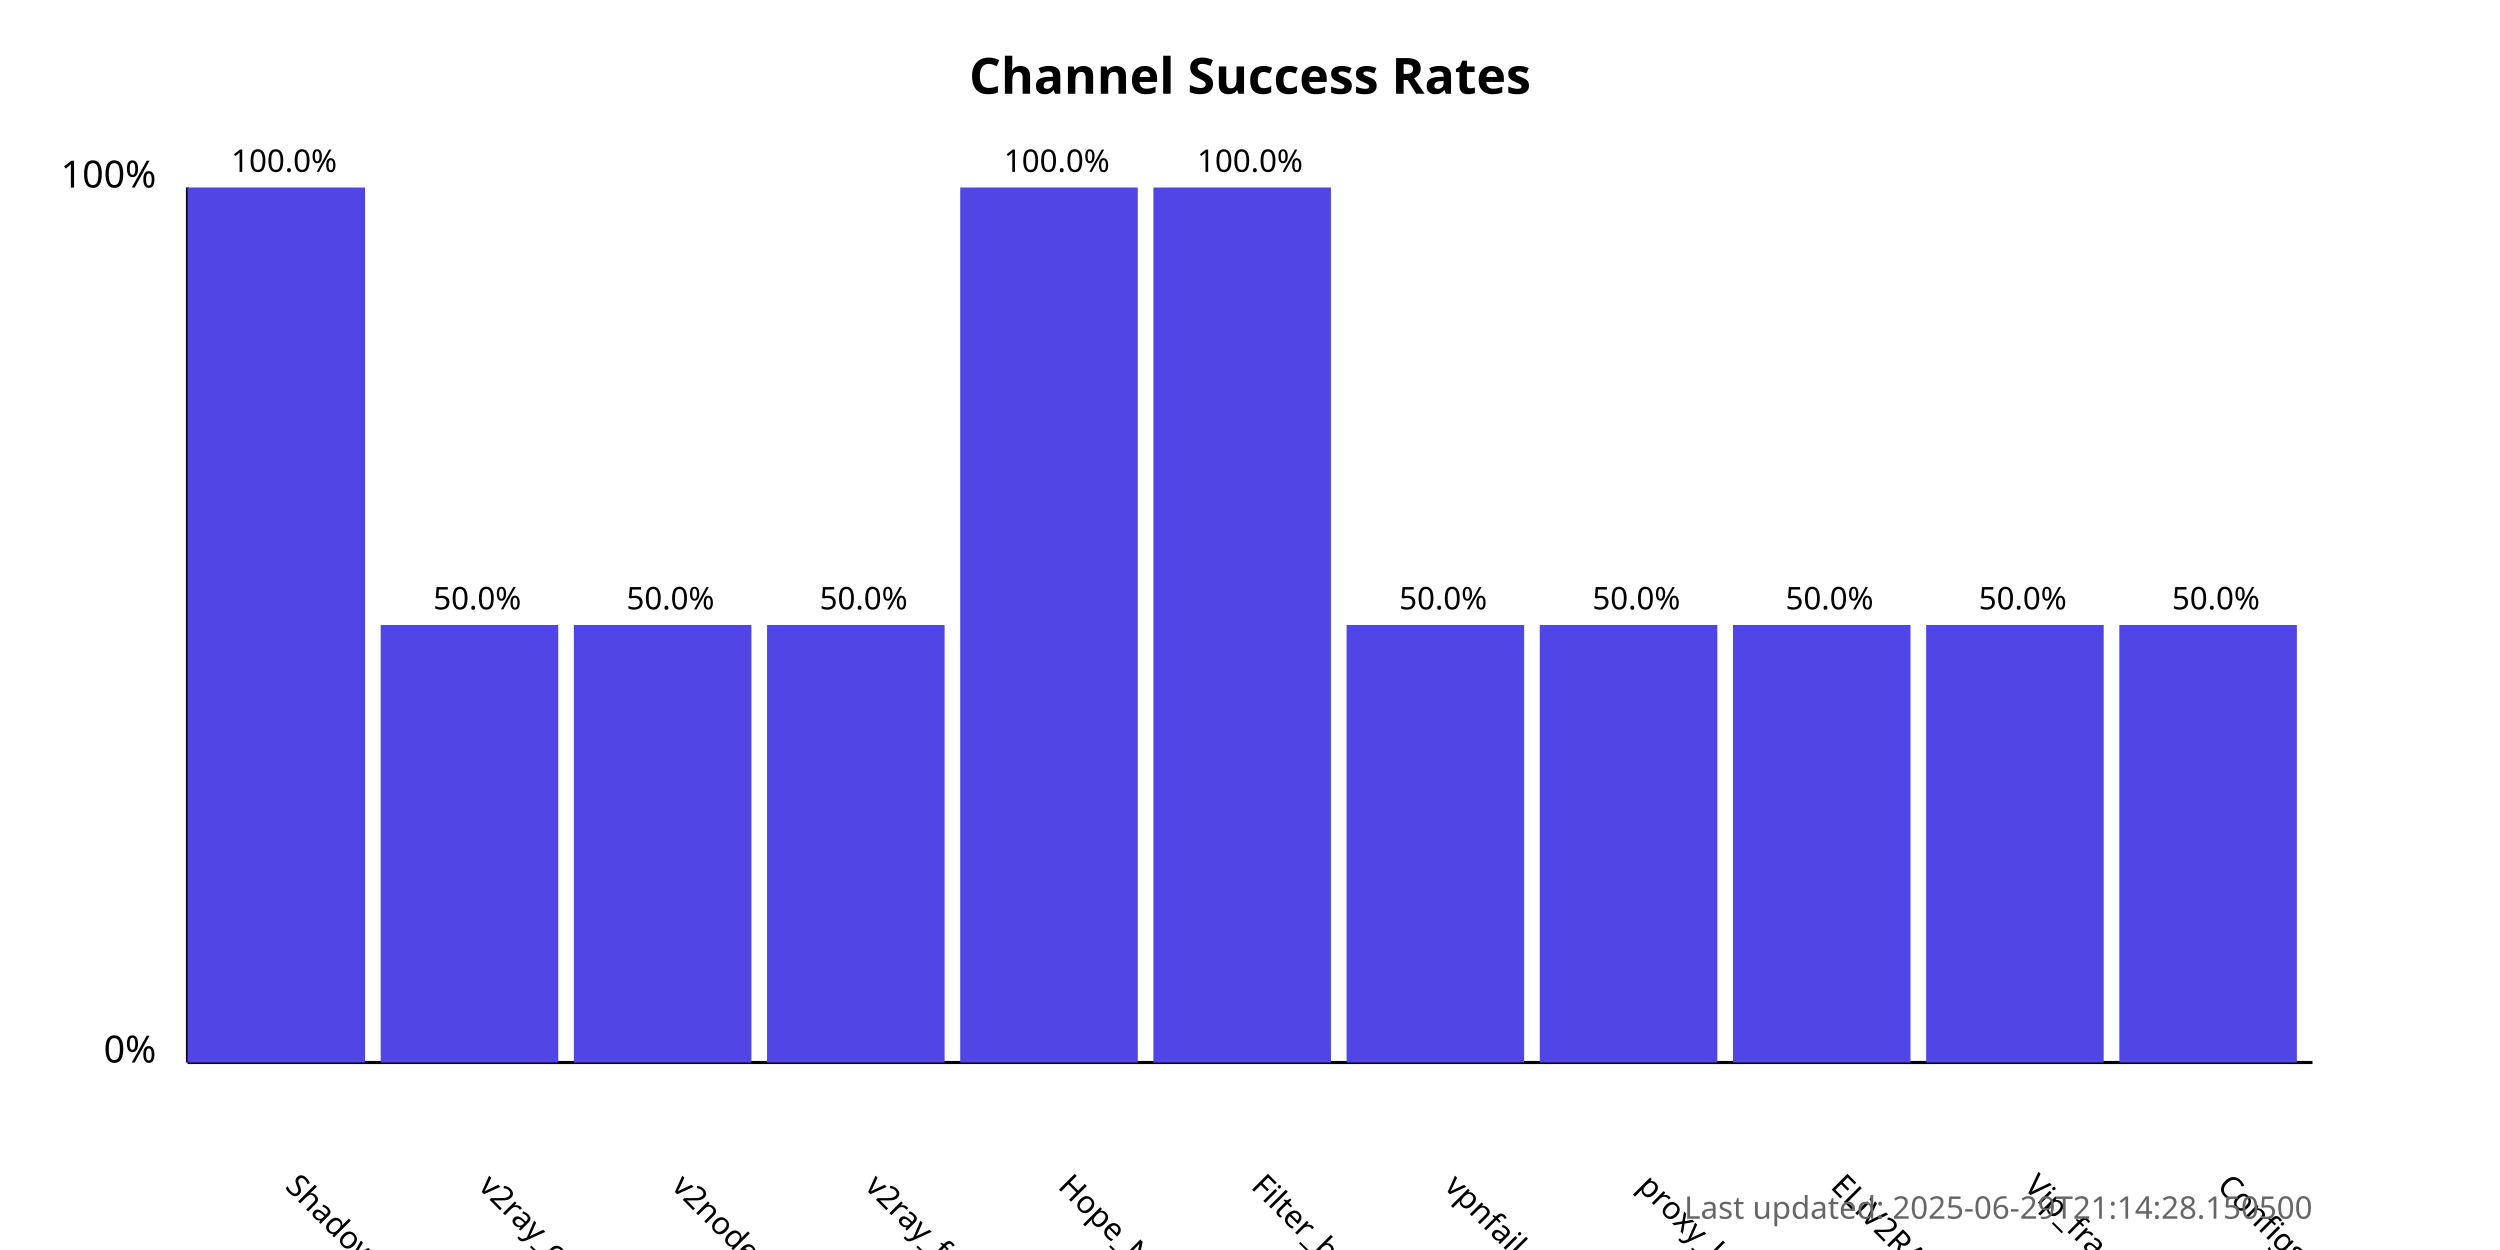
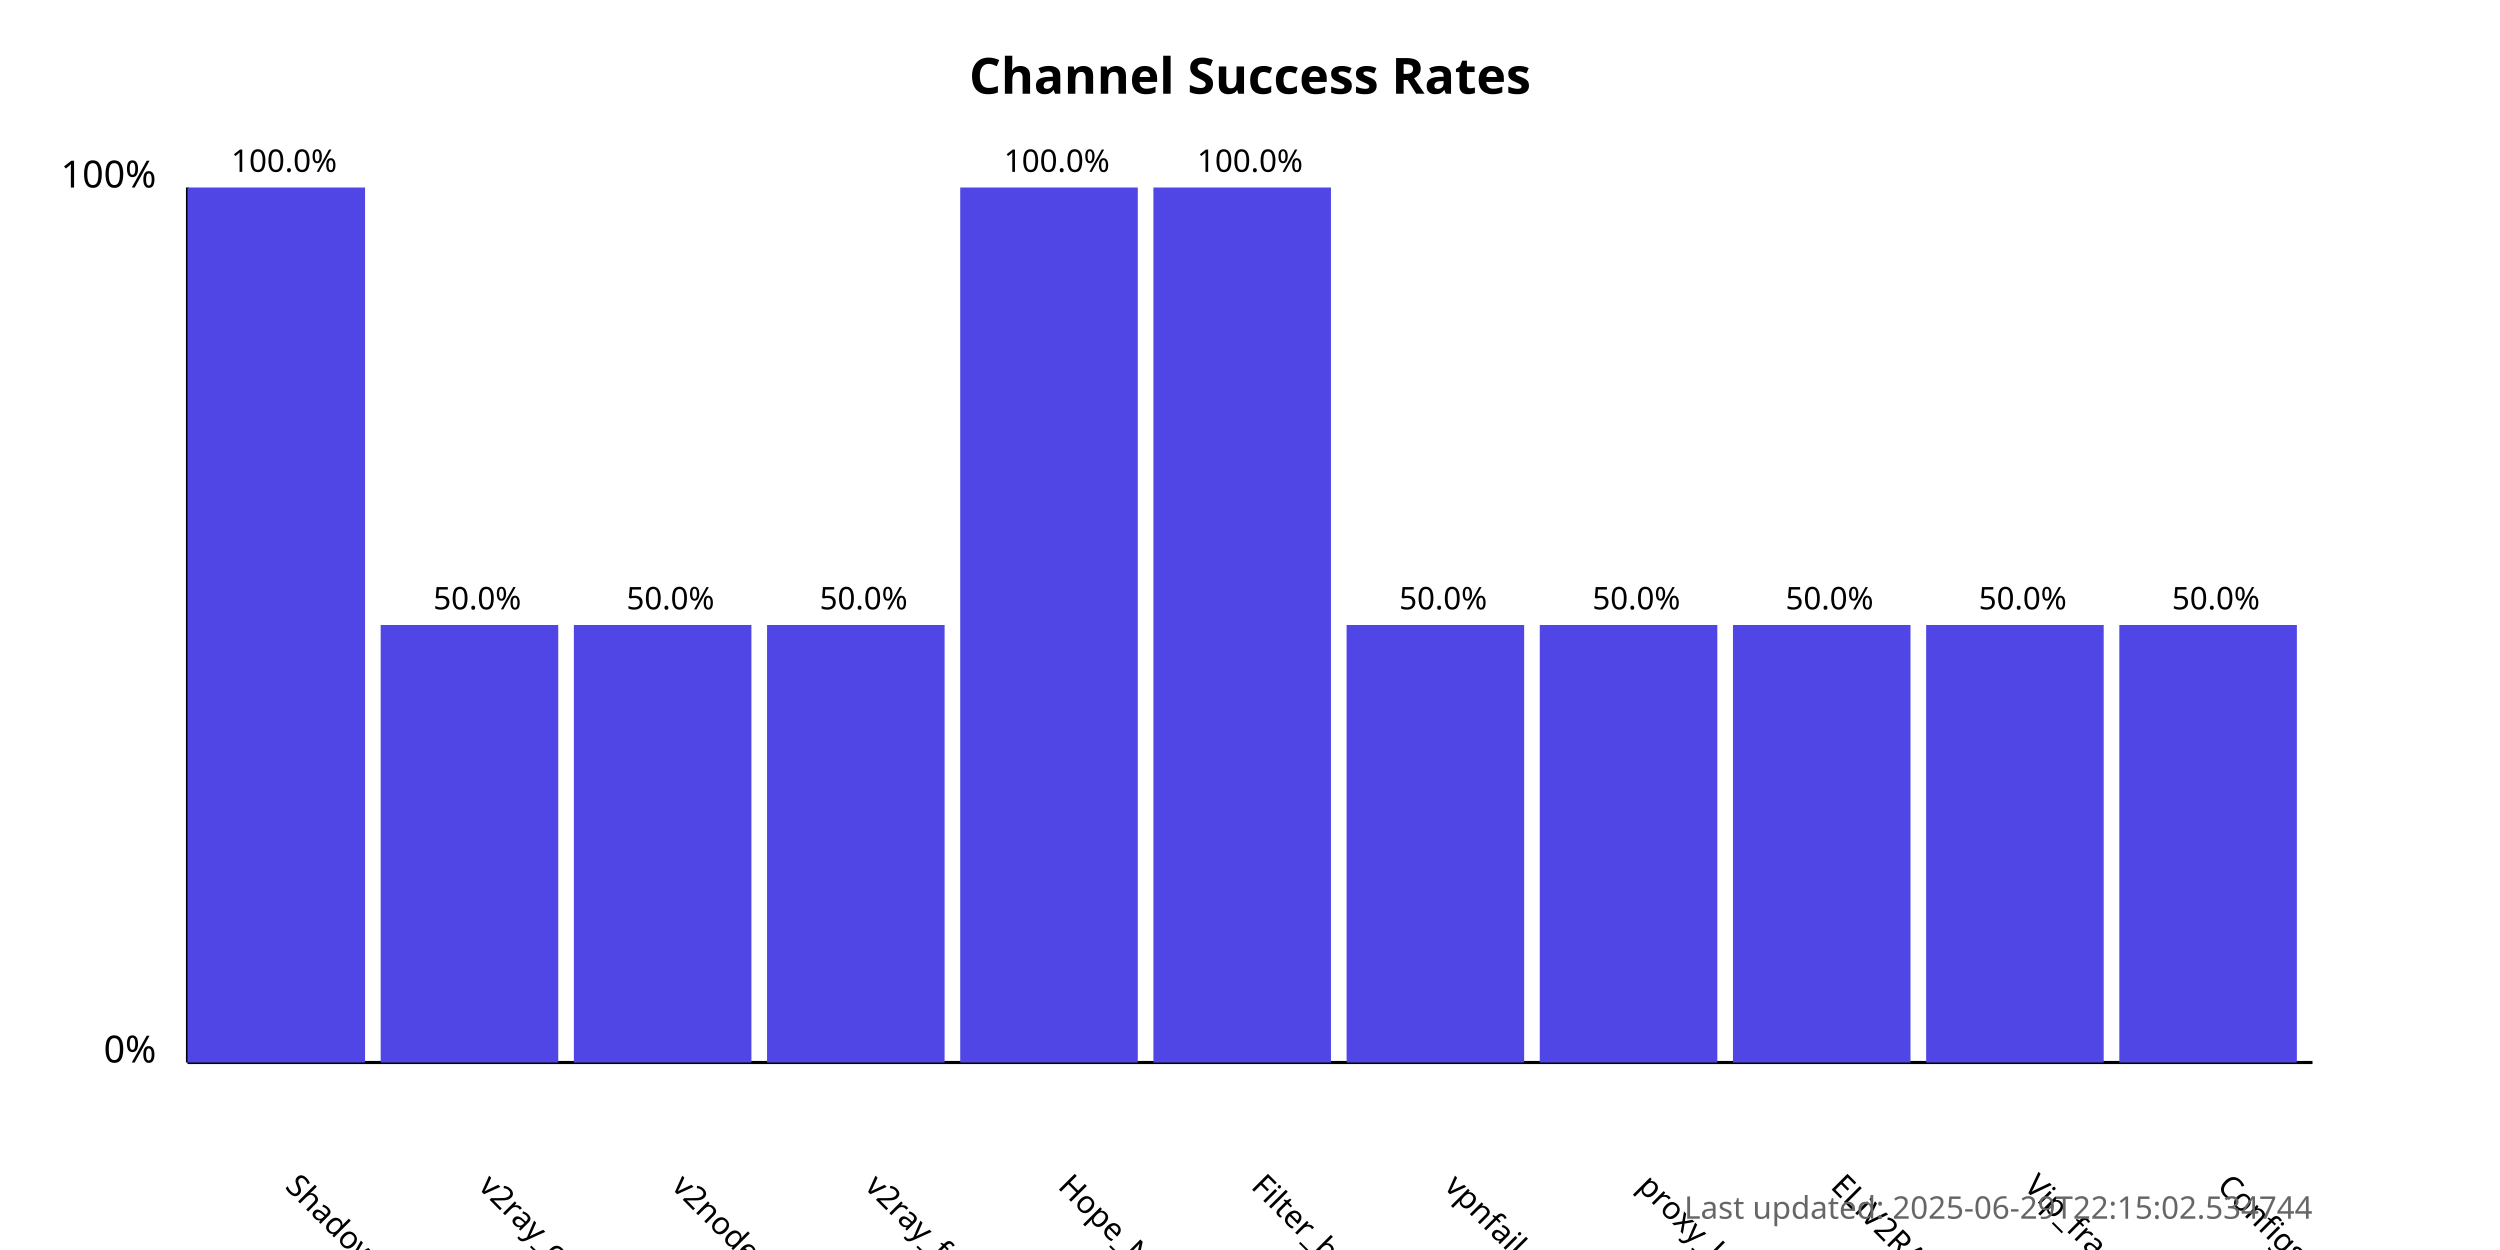
<svg xmlns="http://www.w3.org/2000/svg" width="800" height="400">
  <style>
            .chart-title { font: bold 16px sans-serif; }
            .axis-label { font: 12px sans-serif; }
            .tick-label { font: 10px sans-serif; }
            .bar { fill: #4f46e5; }
            .bar:hover { fill: #6366f1; }
            .timestamp { font: 10px sans-serif; fill: #666; }
        </style>
  <text x="400.0" y="30" text-anchor="middle" class="chart-title">
            Channel Success Rates
        </text>
  <line x1="60" y1="340" x2="60" y2="60" stroke="black" stroke-width="1" />
  <line x1="60" y1="340" x2="740" y2="340" stroke="black" stroke-width="1" />
  <text x="50" y="340" text-anchor="end" class="axis-label">0%</text>
  <text x="50" y="60" text-anchor="end" class="axis-label">100%</text>
  <g>
    <rect x="60" y="60.0" width="56.818" height="280.0" class="bar" />
    <text x="90.909" y="380" transform="rotate(45, 90.90909, 380)" text-anchor="start" class="tick-label">
                ShadowProxy66
            </text>
    <text x="90.909" y="55.0" text-anchor="middle" class="tick-label">
                100.0%
            </text>
  </g>
  <g>
    <rect x="121.818" y="200.0" width="56.818" height="140.0" class="bar" />
    <text x="152.727" y="380" transform="rotate(45, 152.7273, 380)" text-anchor="start" class="tick-label">
                v2ray_configs_pool
            </text>
    <text x="152.727" y="195.0" text-anchor="middle" class="tick-label">
                50.0%
            </text>
  </g>
  <g>
    <rect x="183.636" y="200.0" width="56.818" height="140.0" class="bar" />
    <text x="214.545" y="380" transform="rotate(45, 214.5455, 380)" text-anchor="start" class="tick-label">
                v2nodes
            </text>
    <text x="214.545" y="195.0" text-anchor="middle" class="tick-label">
                50.0%
            </text>
  </g>
  <g>
    <rect x="245.455" y="200.0" width="56.818" height="140.0" class="bar" />
    <text x="276.364" y="380" transform="rotate(45, 276.3636, 380)" text-anchor="start" class="tick-label">
                v2ray_free_conf
            </text>
    <text x="276.364" y="195.0" text-anchor="middle" class="tick-label">
                50.0%
            </text>
  </g>
  <g>
    <rect x="307.273" y="60.0" width="56.818" height="280.0" class="bar" />
    <text x="338.182" y="380" transform="rotate(45, 338.1818, 380)" text-anchor="start" class="tick-label">
                Hope_Net
            </text>
    <text x="338.182" y="55.0" text-anchor="middle" class="tick-label">
                100.0%
            </text>
  </g>
  <g>
    <rect x="369.091" y="60.0" width="56.818" height="280.0" class="bar" />
    <text x="400.0" y="380" transform="rotate(45, 400.0, 380)" text-anchor="start" class="tick-label">
                Filter_breaker
            </text>
    <text x="400.0" y="55.0" text-anchor="middle" class="tick-label">
                100.0%
            </text>
  </g>
  <g>
    <rect x="430.909" y="200.0" width="56.818" height="140.0" class="bar" />
    <text x="461.818" y="380" transform="rotate(45, 461.8182, 380)" text-anchor="start" class="tick-label">
                vpnfail_vless
            </text>
    <text x="461.818" y="195.0" text-anchor="middle" class="tick-label">
                50.0%
            </text>
  </g>
  <g>
    <rect x="492.727" y="200.0" width="56.818" height="140.0" class="bar" />
    <text x="523.636" y="380" transform="rotate(45, 523.6364, 380)" text-anchor="start" class="tick-label">
                proxy_kafee
            </text>
    <text x="523.636" y="195.0" text-anchor="middle" class="tick-label">
                50.0%
            </text>
  </g>
  <g>
    <rect x="554.545" y="200.0" width="56.818" height="140.0" class="bar" />
    <text x="585.455" y="380" transform="rotate(45, 585.4545, 380)" text-anchor="start" class="tick-label">
                ELiV2RAY
            </text>
    <text x="585.455" y="195.0" text-anchor="middle" class="tick-label">
                50.0%
            </text>
  </g>
  <g>
    <rect x="616.364" y="200.0" width="56.818" height="140.0" class="bar" />
    <text x="647.273" y="380" transform="rotate(45, 647.2727, 380)" text-anchor="start" class="tick-label">
                Vip_fragment_v2ray
            </text>
    <text x="647.273" y="195.0" text-anchor="middle" class="tick-label">
                50.0%
            </text>
  </g>
  <g>
    <rect x="678.182" y="200.0" width="56.818" height="140.0" class="bar" />
    <text x="709.091" y="380" transform="rotate(45, 709.0909, 380)" text-anchor="start" class="tick-label">
                ConfigsHubPlus
            </text>
    <text x="709.091" y="195.0" text-anchor="middle" class="tick-label">
                50.0%
            </text>
  </g>
  <text x="740" y="390" text-anchor="end" class="timestamp">
-             Last updated: 2025-06-29T21:14:28.150500
+             Last updated: 2025-06-29T22:15:02.534744
        </text>
</svg>
